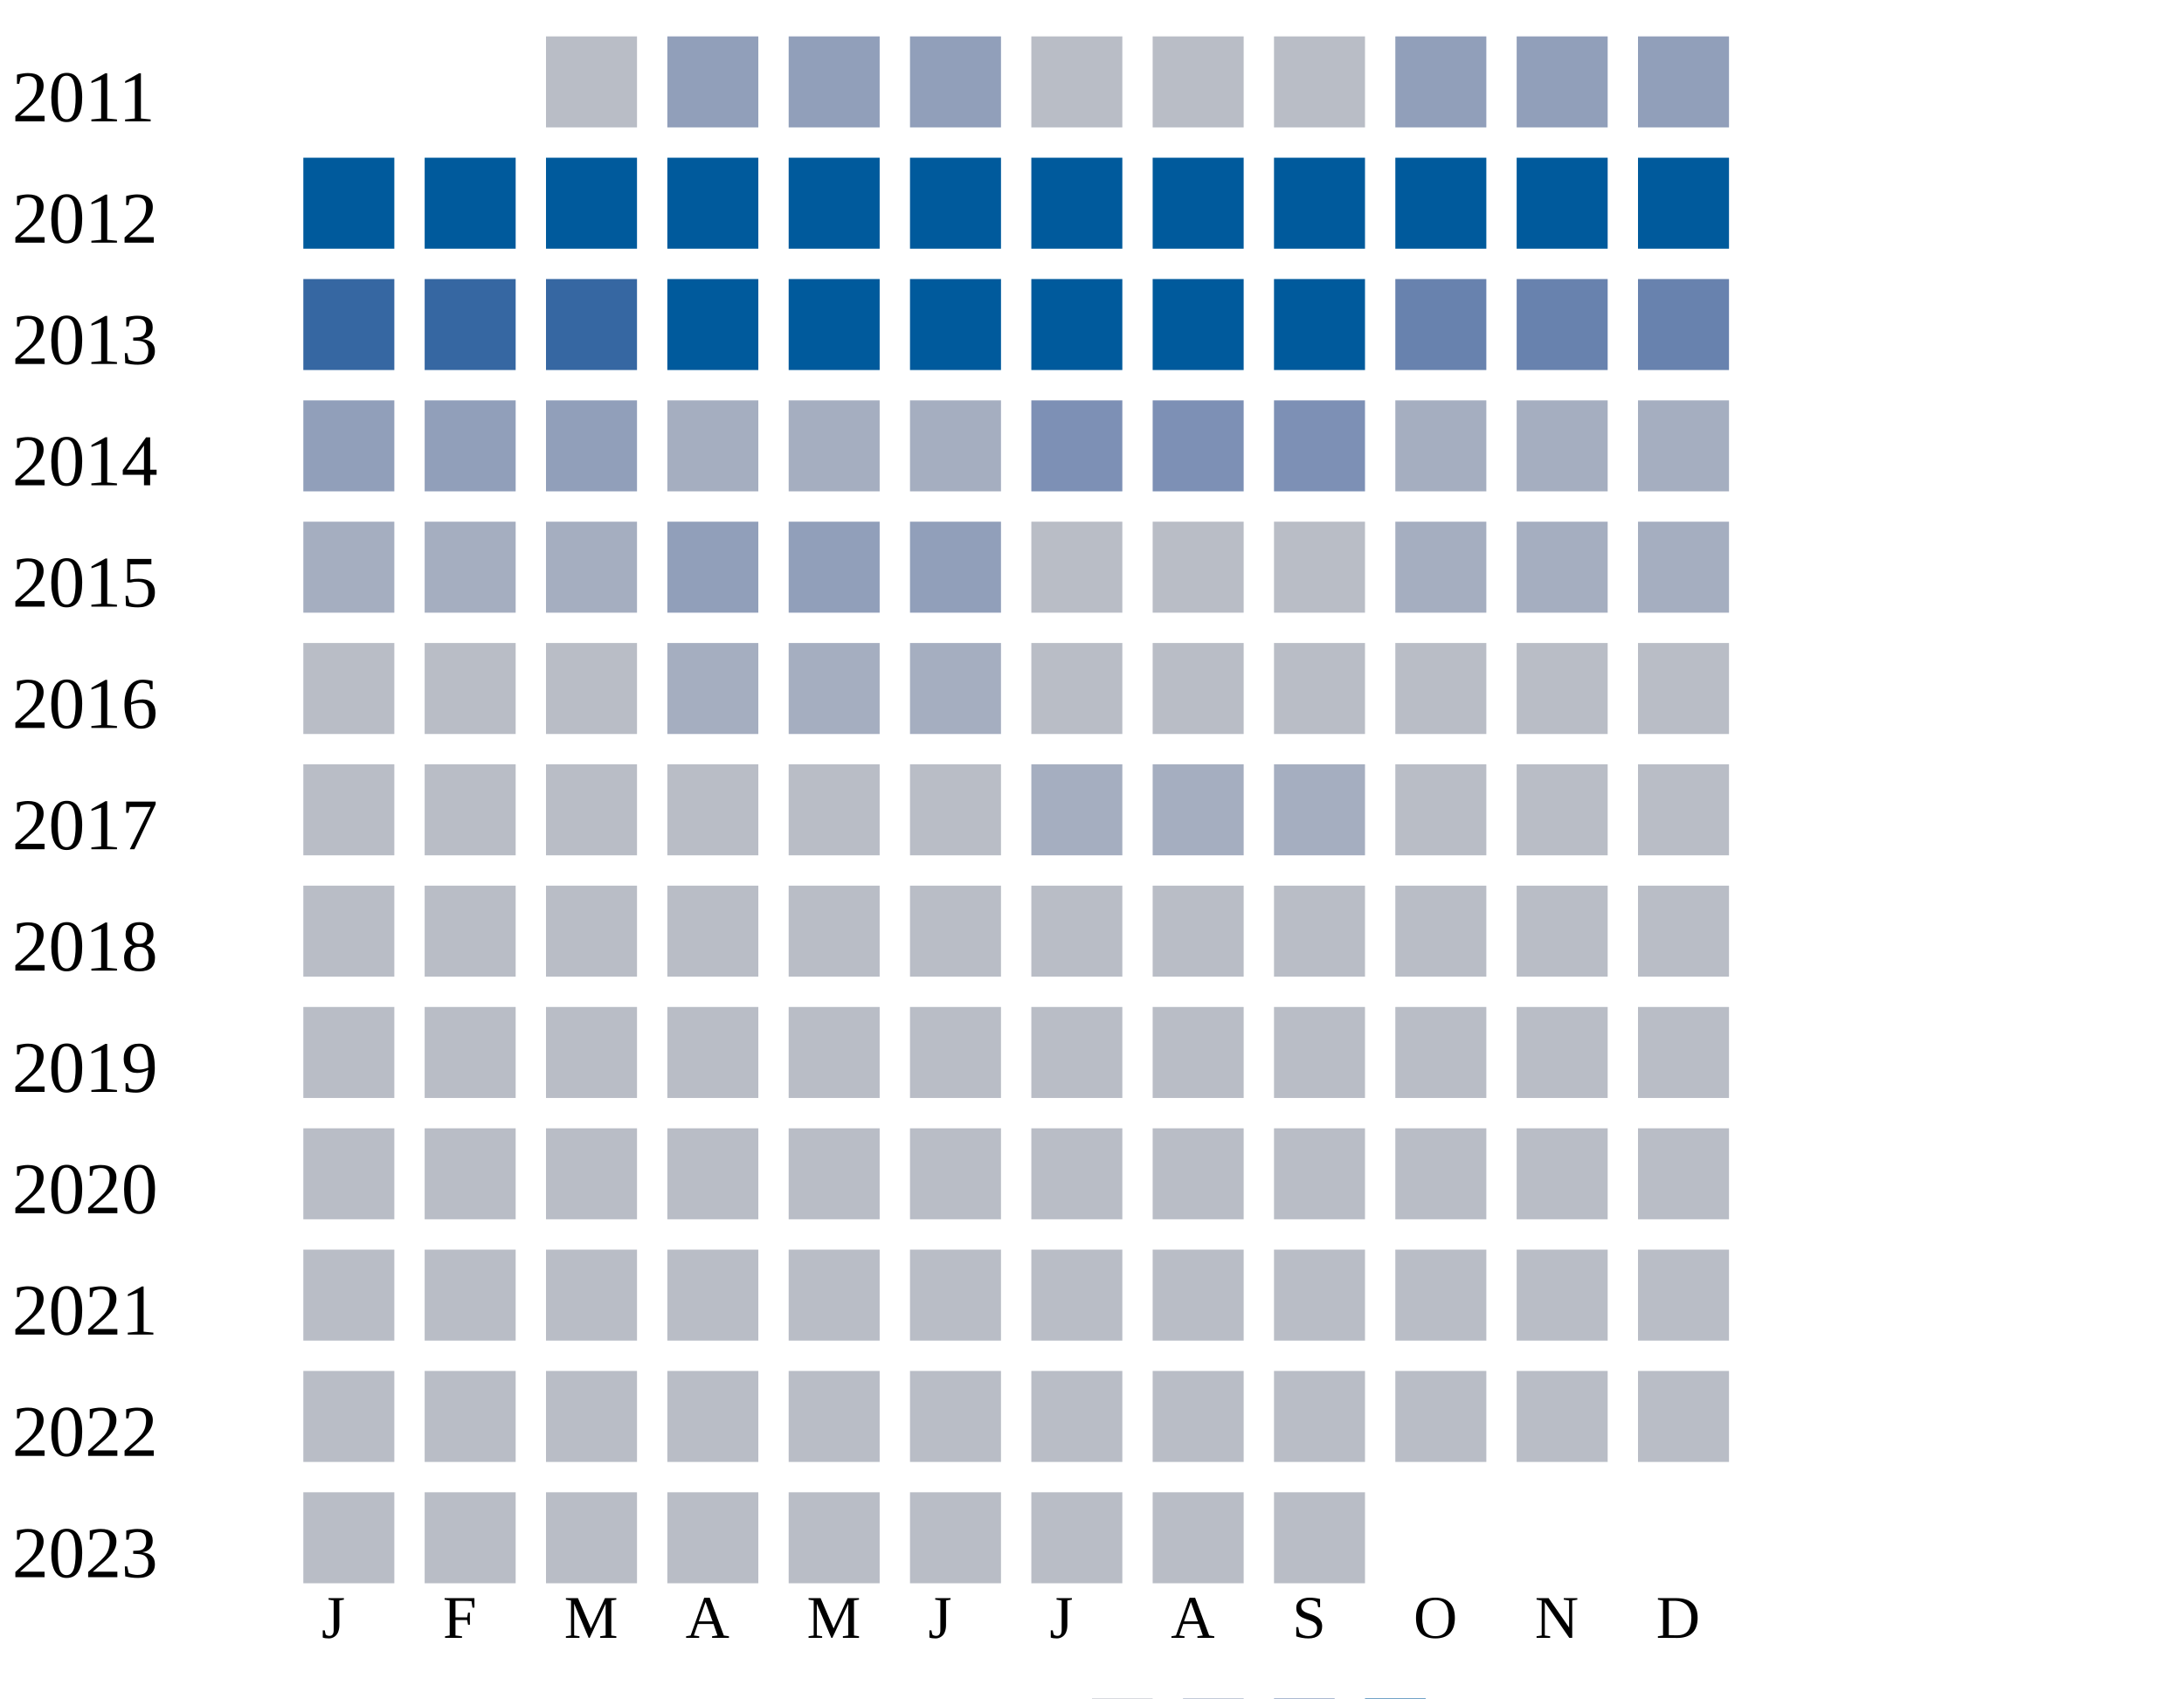
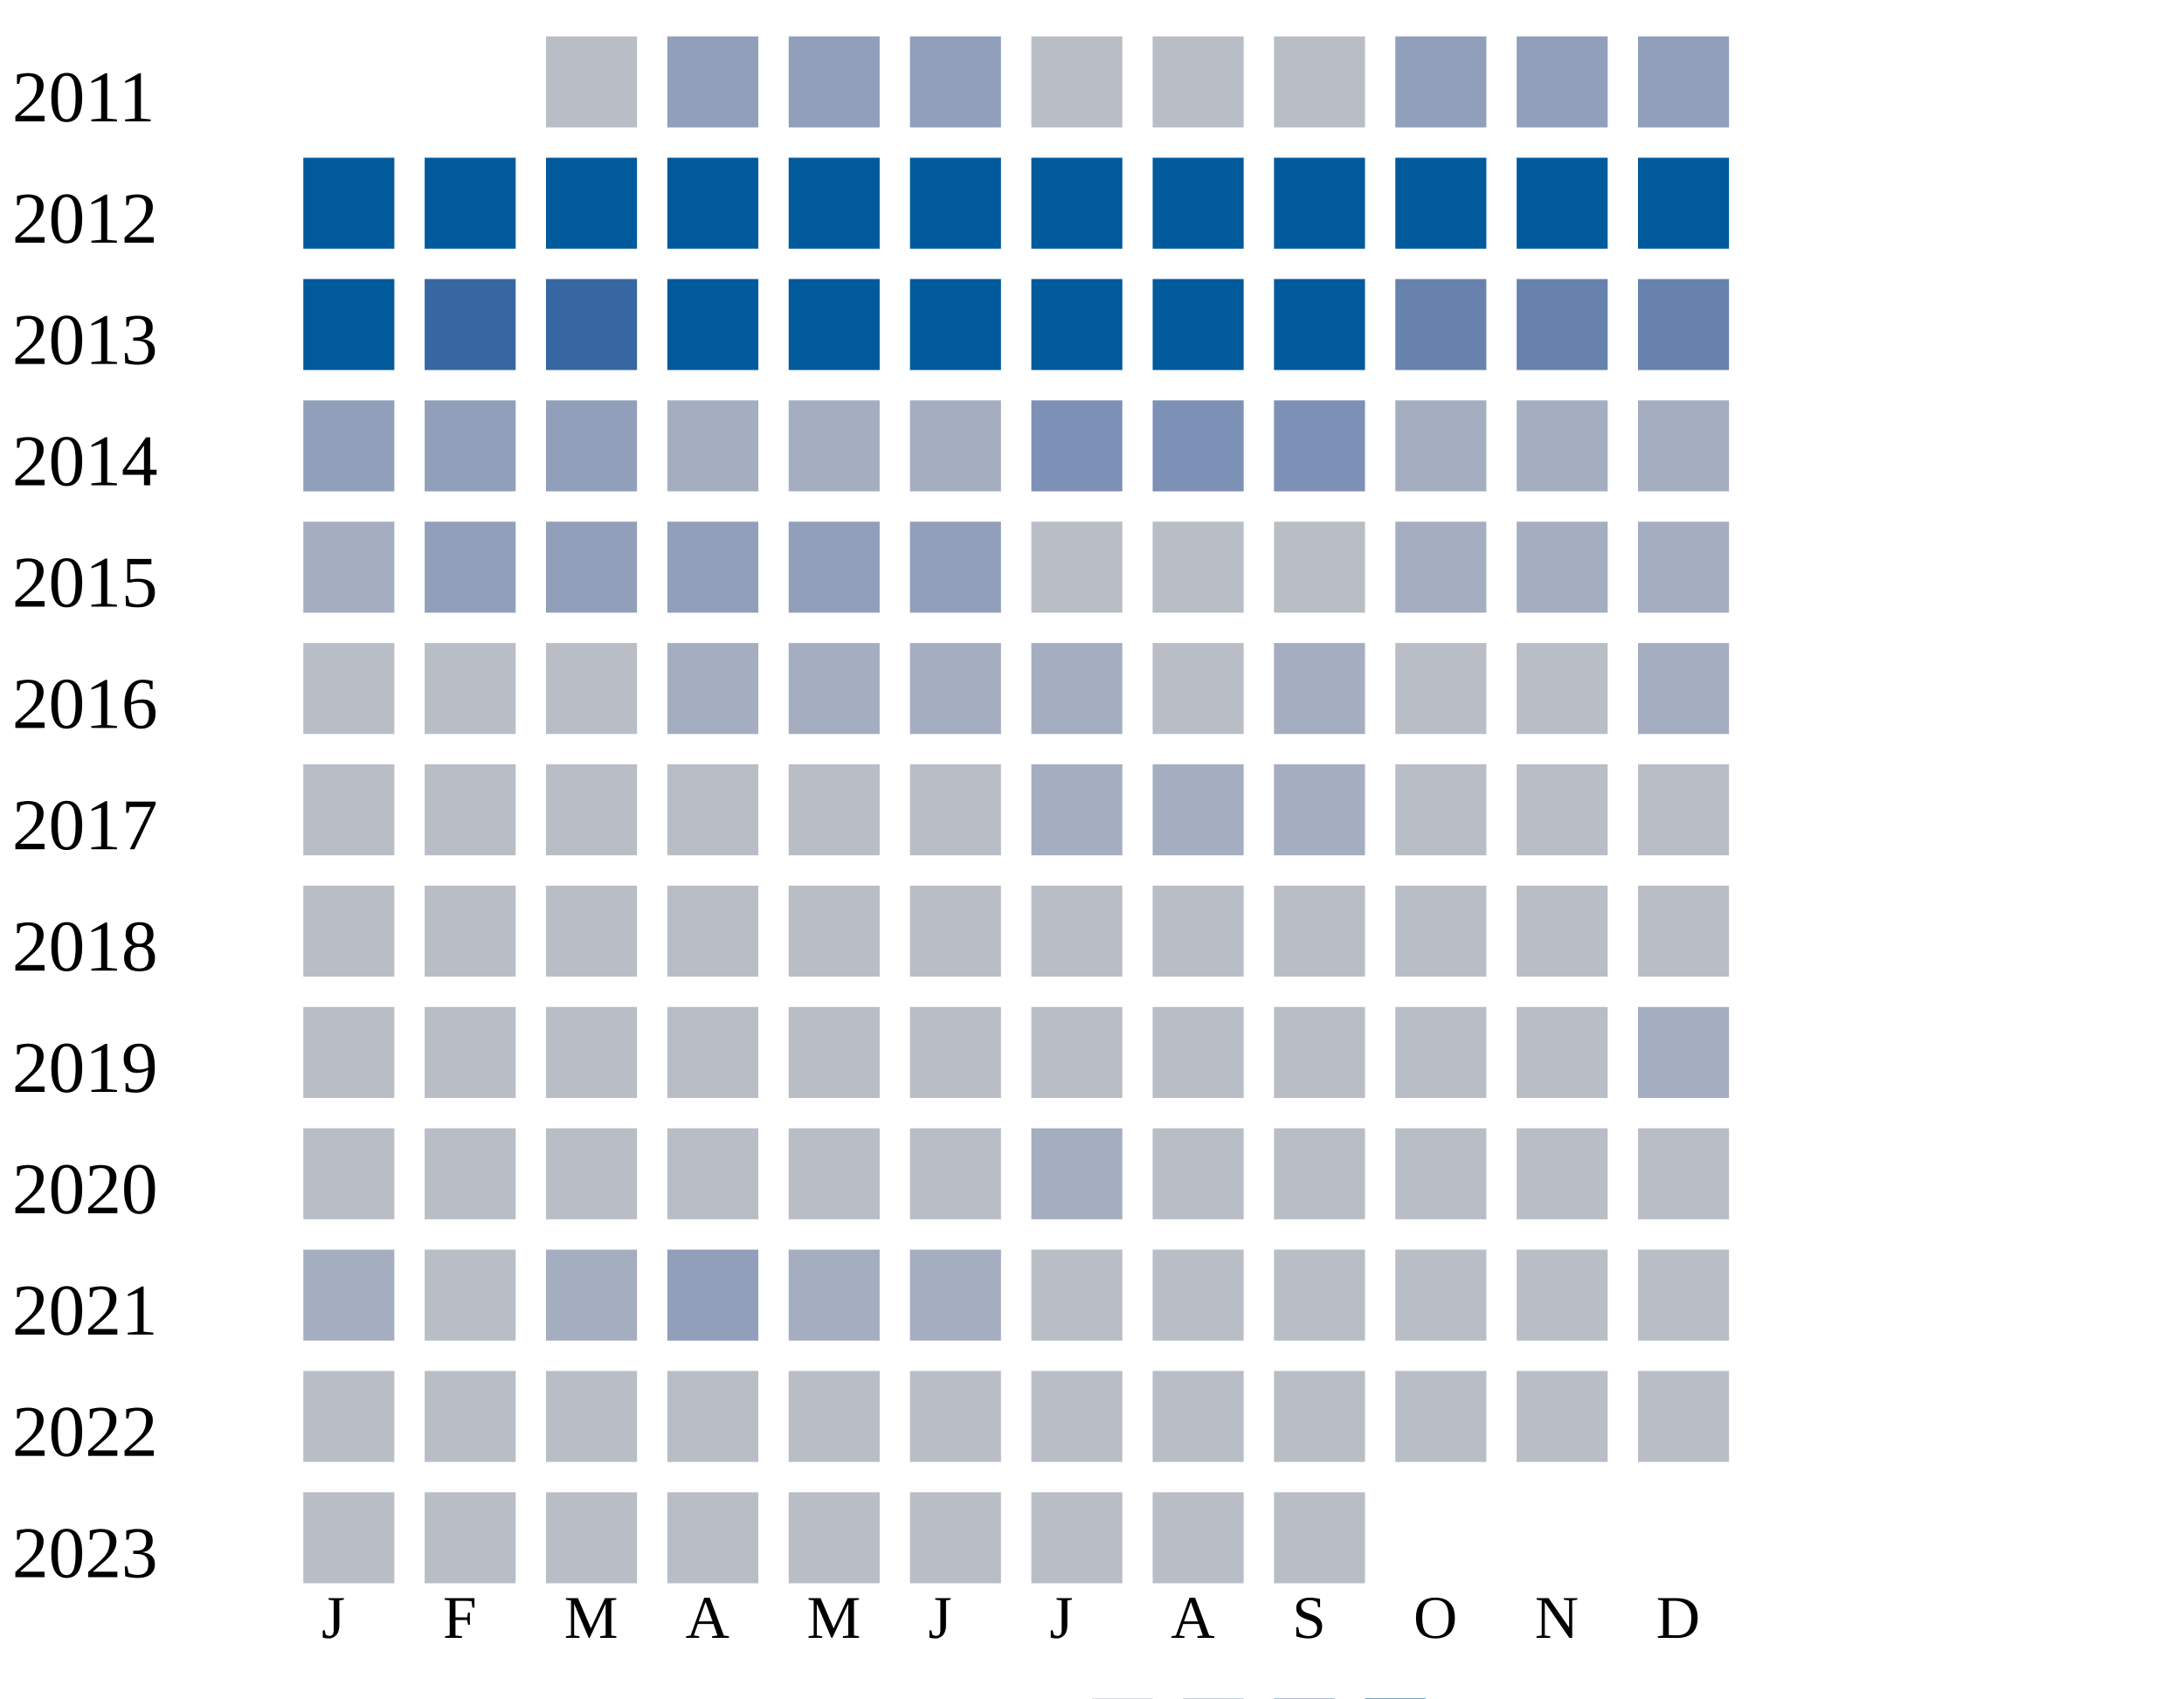
<svg xmlns="http://www.w3.org/2000/svg" width="360" height="280">
  <g transform="translate(0 0)">
    <text x="2" y="20">2011</text>
    <rect x="90" y="6" width="15" height="15" fill="#b9bdc6" />
    <rect x="110" y="6" width="15" height="15" fill="#919fba" />
    <rect x="130" y="6" width="15" height="15" fill="#919fba" />
    <rect x="150" y="6" width="15" height="15" fill="#919fba" />
    <rect x="170" y="6" width="15" height="15" fill="#b9bdc6" />
    <rect x="190" y="6" width="15" height="15" fill="#b9bdc6" />
    <rect x="210" y="6" width="15" height="15" fill="#b9bdc6" />
    <rect x="230" y="6" width="15" height="15" fill="#919fba" />
    <rect x="250" y="6" width="15" height="15" fill="#919fba" />
    <rect x="270" y="6" width="15" height="15" fill="#919fba" />
  </g>
  <g transform="translate(0 20)">
    <text x="2" y="20">2012</text>
    <rect x="50" y="6" width="15" height="15" fill="#005a9c" />
    <rect x="70" y="6" width="15" height="15" fill="#005a9c" />
    <rect x="90" y="6" width="15" height="15" fill="#005a9c" />
    <rect x="110" y="6" width="15" height="15" fill="#005a9c" />
    <rect x="130" y="6" width="15" height="15" fill="#005a9c" />
    <rect x="150" y="6" width="15" height="15" fill="#005a9c" />
    <rect x="170" y="6" width="15" height="15" fill="#005a9c" />
    <rect x="190" y="6" width="15" height="15" fill="#005a9c" />
    <rect x="210" y="6" width="15" height="15" fill="#005a9c" />
    <rect x="230" y="6" width="15" height="15" fill="#005a9c" />
    <rect x="250" y="6" width="15" height="15" fill="#005a9c" />
    <rect x="270" y="6" width="15" height="15" fill="#005a9c" />
  </g>
  <g transform="translate(0 40)">
    <text x="2" y="20">2013</text>
-     <rect x="50" y="6" width="15" height="15" fill="#3667a2" />
+     <rect x="50" y="6" width="15" height="15" fill="#005a9c" />
    <rect x="70" y="6" width="15" height="15" fill="#3667a2" />
    <rect x="90" y="6" width="15" height="15" fill="#3667a2" />
    <rect x="110" y="6" width="15" height="15" fill="#005a9c" />
    <rect x="130" y="6" width="15" height="15" fill="#005a9c" />
    <rect x="150" y="6" width="15" height="15" fill="#005a9c" />
    <rect x="170" y="6" width="15" height="15" fill="#005a9c" />
    <rect x="190" y="6" width="15" height="15" fill="#005a9c" />
    <rect x="210" y="6" width="15" height="15" fill="#005a9c" />
    <rect x="230" y="6" width="15" height="15" fill="#6882ae" />
    <rect x="250" y="6" width="15" height="15" fill="#6882ae" />
    <rect x="270" y="6" width="15" height="15" fill="#6882ae" />
  </g>
  <g transform="translate(0 60)">
    <text x="2" y="20">2014</text>
    <rect x="50" y="6" width="15" height="15" fill="#919fba" />
    <rect x="70" y="6" width="15" height="15" fill="#919fba" />
    <rect x="90" y="6" width="15" height="15" fill="#919fba" />
    <rect x="110" y="6" width="15" height="15" fill="#a5aec0" />
    <rect x="130" y="6" width="15" height="15" fill="#a5aec0" />
    <rect x="150" y="6" width="15" height="15" fill="#a5aec0" />
    <rect x="170" y="6" width="15" height="15" fill="#7d90b5" />
    <rect x="190" y="6" width="15" height="15" fill="#7d90b5" />
    <rect x="210" y="6" width="15" height="15" fill="#7d90b5" />
    <rect x="230" y="6" width="15" height="15" fill="#a5aec0" />
    <rect x="250" y="6" width="15" height="15" fill="#a5aec0" />
    <rect x="270" y="6" width="15" height="15" fill="#a5aec0" />
  </g>
  <g transform="translate(0 80)">
    <text x="2" y="20">2015</text>
    <rect x="50" y="6" width="15" height="15" fill="#a5aec0" />
-     <rect x="70" y="6" width="15" height="15" fill="#a5aec0" />
-     <rect x="90" y="6" width="15" height="15" fill="#a5aec0" />
+     <rect x="70" y="6" width="15" height="15" fill="#919fba" />
+     <rect x="90" y="6" width="15" height="15" fill="#919fba" />
    <rect x="110" y="6" width="15" height="15" fill="#919fba" />
    <rect x="130" y="6" width="15" height="15" fill="#919fba" />
    <rect x="150" y="6" width="15" height="15" fill="#919fba" />
    <rect x="170" y="6" width="15" height="15" fill="#b9bdc6" />
    <rect x="190" y="6" width="15" height="15" fill="#b9bdc6" />
    <rect x="210" y="6" width="15" height="15" fill="#b9bdc6" />
    <rect x="230" y="6" width="15" height="15" fill="#a5aec0" />
    <rect x="250" y="6" width="15" height="15" fill="#a5aec0" />
    <rect x="270" y="6" width="15" height="15" fill="#a5aec0" />
  </g>
  <g transform="translate(0 100)">
    <text x="2" y="20">2016</text>
    <rect x="50" y="6" width="15" height="15" fill="#b9bdc6" />
    <rect x="70" y="6" width="15" height="15" fill="#b9bdc6" />
    <rect x="90" y="6" width="15" height="15" fill="#b9bdc6" />
    <rect x="110" y="6" width="15" height="15" fill="#a5aec0" />
    <rect x="130" y="6" width="15" height="15" fill="#a5aec0" />
    <rect x="150" y="6" width="15" height="15" fill="#a5aec0" />
-     <rect x="170" y="6" width="15" height="15" fill="#b9bdc6" />
-     <rect x="190" y="6" width="15" height="15" fill="#b9bdc6" />
-     <rect x="210" y="6" width="15" height="15" fill="#b9bdc6" />
-     <rect x="230" y="6" width="15" height="15" fill="#b9bdc6" />
-     <rect x="250" y="6" width="15" height="15" fill="#b9bdc6" />
-     <rect x="270" y="6" width="15" height="15" fill="#b9bdc6" />
+     <rect x="170" y="6" width="15" height="15" fill="#a5aec0" />
+     <rect x="190" y="6" width="15" height="15" fill="#b9bdc6" />
+     <rect x="210" y="6" width="15" height="15" fill="#a5aec0" />
+     <rect x="230" y="6" width="15" height="15" fill="#b9bdc6" />
+     <rect x="250" y="6" width="15" height="15" fill="#b9bdc6" />
+     <rect x="270" y="6" width="15" height="15" fill="#a5aec0" />
  </g>
  <g transform="translate(0 120)">
    <text x="2" y="20">2017</text>
    <rect x="50" y="6" width="15" height="15" fill="#b9bdc6" />
    <rect x="70" y="6" width="15" height="15" fill="#b9bdc6" />
    <rect x="90" y="6" width="15" height="15" fill="#b9bdc6" />
    <rect x="110" y="6" width="15" height="15" fill="#b9bdc6" />
    <rect x="130" y="6" width="15" height="15" fill="#b9bdc6" />
    <rect x="150" y="6" width="15" height="15" fill="#b9bdc6" />
    <rect x="170" y="6" width="15" height="15" fill="#a5aec0" />
    <rect x="190" y="6" width="15" height="15" fill="#a5aec0" />
    <rect x="210" y="6" width="15" height="15" fill="#a5aec0" />
    <rect x="230" y="6" width="15" height="15" fill="#b9bdc6" />
    <rect x="250" y="6" width="15" height="15" fill="#b9bdc6" />
    <rect x="270" y="6" width="15" height="15" fill="#b9bdc6" />
  </g>
  <g transform="translate(0 140)">
    <text x="2" y="20">2018</text>
    <rect x="50" y="6" width="15" height="15" fill="#b9bdc6" />
    <rect x="70" y="6" width="15" height="15" fill="#b9bdc6" />
    <rect x="90" y="6" width="15" height="15" fill="#b9bdc6" />
    <rect x="110" y="6" width="15" height="15" fill="#b9bdc6" />
    <rect x="130" y="6" width="15" height="15" fill="#b9bdc6" />
    <rect x="150" y="6" width="15" height="15" fill="#b9bdc6" />
    <rect x="170" y="6" width="15" height="15" fill="#b9bdc6" />
    <rect x="190" y="6" width="15" height="15" fill="#b9bdc6" />
    <rect x="210" y="6" width="15" height="15" fill="#b9bdc6" />
    <rect x="230" y="6" width="15" height="15" fill="#b9bdc6" />
    <rect x="250" y="6" width="15" height="15" fill="#b9bdc6" />
    <rect x="270" y="6" width="15" height="15" fill="#b9bdc6" />
  </g>
  <g transform="translate(0 160)">
    <text x="2" y="20">2019</text>
    <rect x="50" y="6" width="15" height="15" fill="#b9bdc6" />
    <rect x="70" y="6" width="15" height="15" fill="#b9bdc6" />
    <rect x="90" y="6" width="15" height="15" fill="#b9bdc6" />
    <rect x="110" y="6" width="15" height="15" fill="#b9bdc6" />
    <rect x="130" y="6" width="15" height="15" fill="#b9bdc6" />
    <rect x="150" y="6" width="15" height="15" fill="#b9bdc6" />
    <rect x="170" y="6" width="15" height="15" fill="#b9bdc6" />
    <rect x="190" y="6" width="15" height="15" fill="#b9bdc6" />
    <rect x="210" y="6" width="15" height="15" fill="#b9bdc6" />
    <rect x="230" y="6" width="15" height="15" fill="#b9bdc6" />
    <rect x="250" y="6" width="15" height="15" fill="#b9bdc6" />
-     <rect x="270" y="6" width="15" height="15" fill="#b9bdc6" />
+     <rect x="270" y="6" width="15" height="15" fill="#a5aec0" />
  </g>
  <g transform="translate(0 180)">
    <text x="2" y="20">2020</text>
    <rect x="50" y="6" width="15" height="15" fill="#b9bdc6" />
    <rect x="70" y="6" width="15" height="15" fill="#b9bdc6" />
    <rect x="90" y="6" width="15" height="15" fill="#b9bdc6" />
    <rect x="110" y="6" width="15" height="15" fill="#b9bdc6" />
    <rect x="130" y="6" width="15" height="15" fill="#b9bdc6" />
    <rect x="150" y="6" width="15" height="15" fill="#b9bdc6" />
-     <rect x="170" y="6" width="15" height="15" fill="#b9bdc6" />
+     <rect x="170" y="6" width="15" height="15" fill="#a5aec0" />
    <rect x="190" y="6" width="15" height="15" fill="#b9bdc6" />
    <rect x="210" y="6" width="15" height="15" fill="#b9bdc6" />
    <rect x="230" y="6" width="15" height="15" fill="#b9bdc6" />
    <rect x="250" y="6" width="15" height="15" fill="#b9bdc6" />
    <rect x="270" y="6" width="15" height="15" fill="#b9bdc6" />
  </g>
  <g transform="translate(0 200)">
    <text x="2" y="20">2021</text>
-     <rect x="50" y="6" width="15" height="15" fill="#b9bdc6" />
-     <rect x="70" y="6" width="15" height="15" fill="#b9bdc6" />
-     <rect x="90" y="6" width="15" height="15" fill="#b9bdc6" />
-     <rect x="110" y="6" width="15" height="15" fill="#b9bdc6" />
-     <rect x="130" y="6" width="15" height="15" fill="#b9bdc6" />
-     <rect x="150" y="6" width="15" height="15" fill="#b9bdc6" />
+     <rect x="50" y="6" width="15" height="15" fill="#a5aec0" />
+     <rect x="70" y="6" width="15" height="15" fill="#b9bdc6" />
+     <rect x="90" y="6" width="15" height="15" fill="#a5aec0" />
+     <rect x="110" y="6" width="15" height="15" fill="#919fba" />
+     <rect x="130" y="6" width="15" height="15" fill="#a5aec0" />
+     <rect x="150" y="6" width="15" height="15" fill="#a5aec0" />
    <rect x="170" y="6" width="15" height="15" fill="#b9bdc6" />
    <rect x="190" y="6" width="15" height="15" fill="#b9bdc6" />
    <rect x="210" y="6" width="15" height="15" fill="#b9bdc6" />
    <rect x="230" y="6" width="15" height="15" fill="#b9bdc6" />
    <rect x="250" y="6" width="15" height="15" fill="#b9bdc6" />
    <rect x="270" y="6" width="15" height="15" fill="#b9bdc6" />
  </g>
  <g transform="translate(0 220)">
    <text x="2" y="20">2022</text>
    <rect x="50" y="6" width="15" height="15" fill="#b9bdc6" />
    <rect x="70" y="6" width="15" height="15" fill="#b9bdc6" />
    <rect x="90" y="6" width="15" height="15" fill="#b9bdc6" />
    <rect x="110" y="6" width="15" height="15" fill="#b9bdc6" />
    <rect x="130" y="6" width="15" height="15" fill="#b9bdc6" />
    <rect x="150" y="6" width="15" height="15" fill="#b9bdc6" />
    <rect x="170" y="6" width="15" height="15" fill="#b9bdc6" />
    <rect x="190" y="6" width="15" height="15" fill="#b9bdc6" />
    <rect x="210" y="6" width="15" height="15" fill="#b9bdc6" />
    <rect x="230" y="6" width="15" height="15" fill="#b9bdc6" />
    <rect x="250" y="6" width="15" height="15" fill="#b9bdc6" />
    <rect x="270" y="6" width="15" height="15" fill="#b9bdc6" />
  </g>
  <g transform="translate(0 240)">
    <text x="2" y="20">2023</text>
    <rect x="50" y="6" width="15" height="15" fill="#b9bdc6" />
    <rect x="70" y="6" width="15" height="15" fill="#b9bdc6" />
    <rect x="90" y="6" width="15" height="15" fill="#b9bdc6" />
    <rect x="110" y="6" width="15" height="15" fill="#b9bdc6" />
    <rect x="130" y="6" width="15" height="15" fill="#b9bdc6" />
    <rect x="150" y="6" width="15" height="15" fill="#b9bdc6" />
    <rect x="170" y="6" width="15" height="15" fill="#b9bdc6" />
    <rect x="190" y="6" width="15" height="15" fill="#b9bdc6" />
    <rect x="210" y="6" width="15" height="15" fill="#b9bdc6" />
  </g>
  <text style="font-size: 10px; text-align: center" x="53" y="270">J</text>
  <text style="font-size: 10px; text-align: center" x="73" y="270">F</text>
  <text style="font-size: 10px; text-align: center" x="93" y="270">M</text>
  <text style="font-size: 10px; text-align: center" x="113" y="270">A</text>
  <text style="font-size: 10px; text-align: center" x="133" y="270">M</text>
  <text style="font-size: 10px; text-align: center" x="153" y="270">J</text>
  <text style="font-size: 10px; text-align: center" x="173" y="270">J</text>
  <text style="font-size: 10px; text-align: center" x="193" y="270">A</text>
  <text style="font-size: 10px; text-align: center" x="213" y="270">S</text>
  <text style="font-size: 10px; text-align: center" x="233" y="270">O</text>
  <text style="font-size: 10px; text-align: center" x="253" y="270">N</text>
  <text style="font-size: 10px; text-align: center" x="273" y="270">D</text>
  <text style="font-size: 10px;" x="155" y="289">Less</text>
  <rect fill="#b9bdc6" width="10" height="10" x="180" y="280" />
  <rect fill="#919fba" width="10" height="10" x="195" y="280" />
  <rect fill="#6882ae" width="10" height="10" x="210" y="280" />
  <rect fill="#005a9c" width="10" height="10" x="225" y="280" />
  <text x="240" y="289" style="font-size: 10px;">More</text>
</svg>
